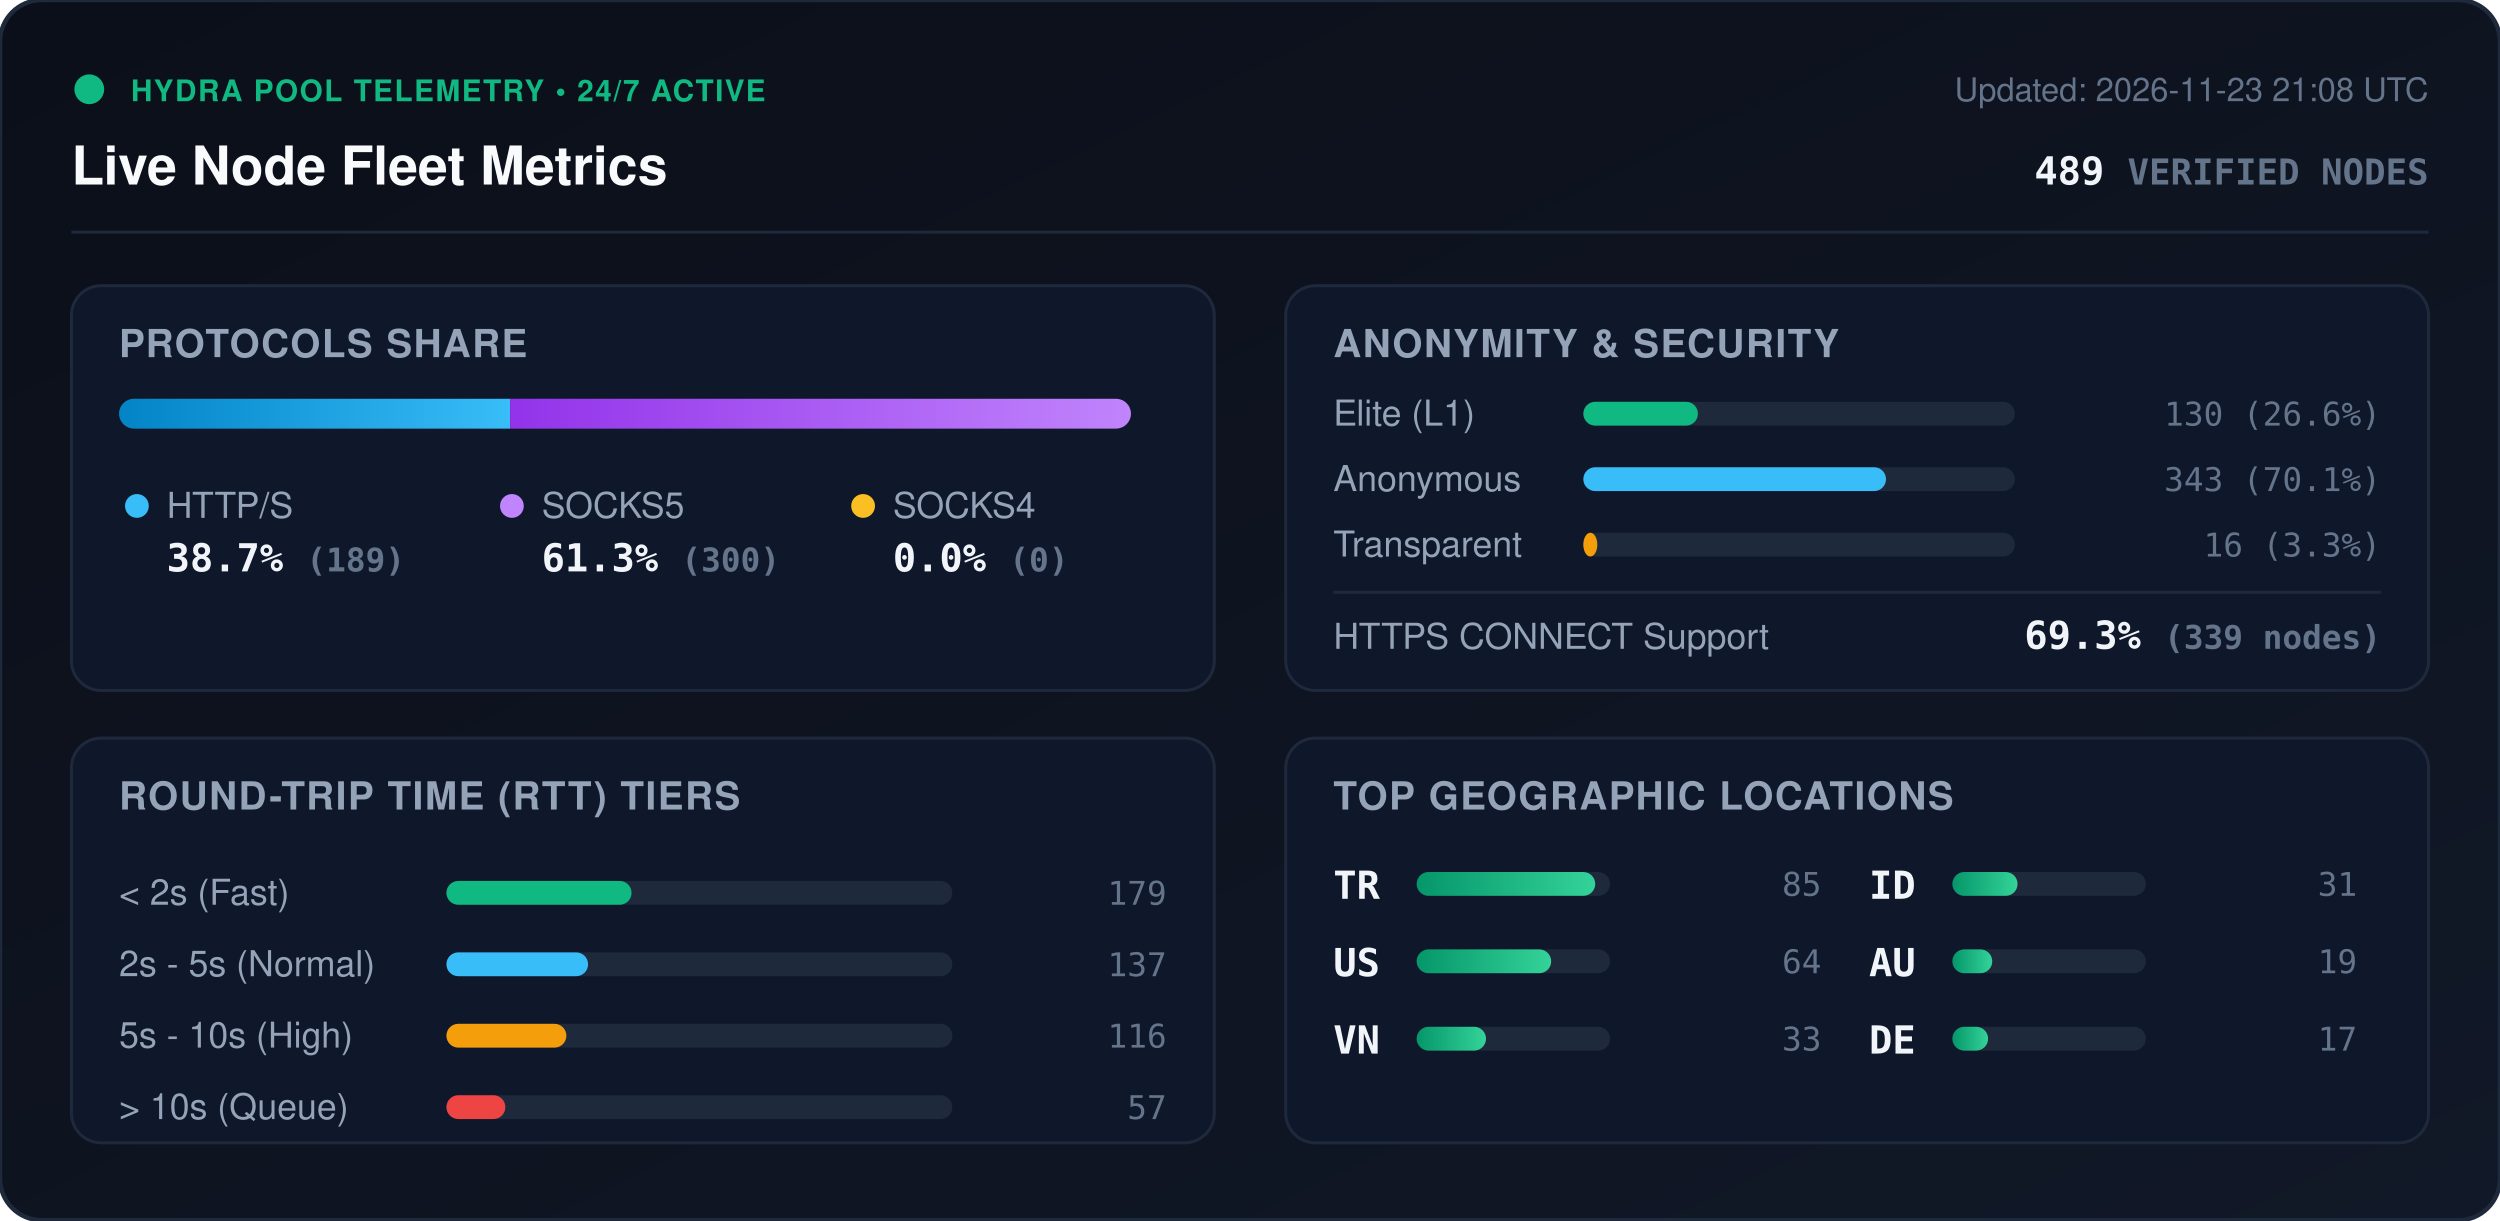
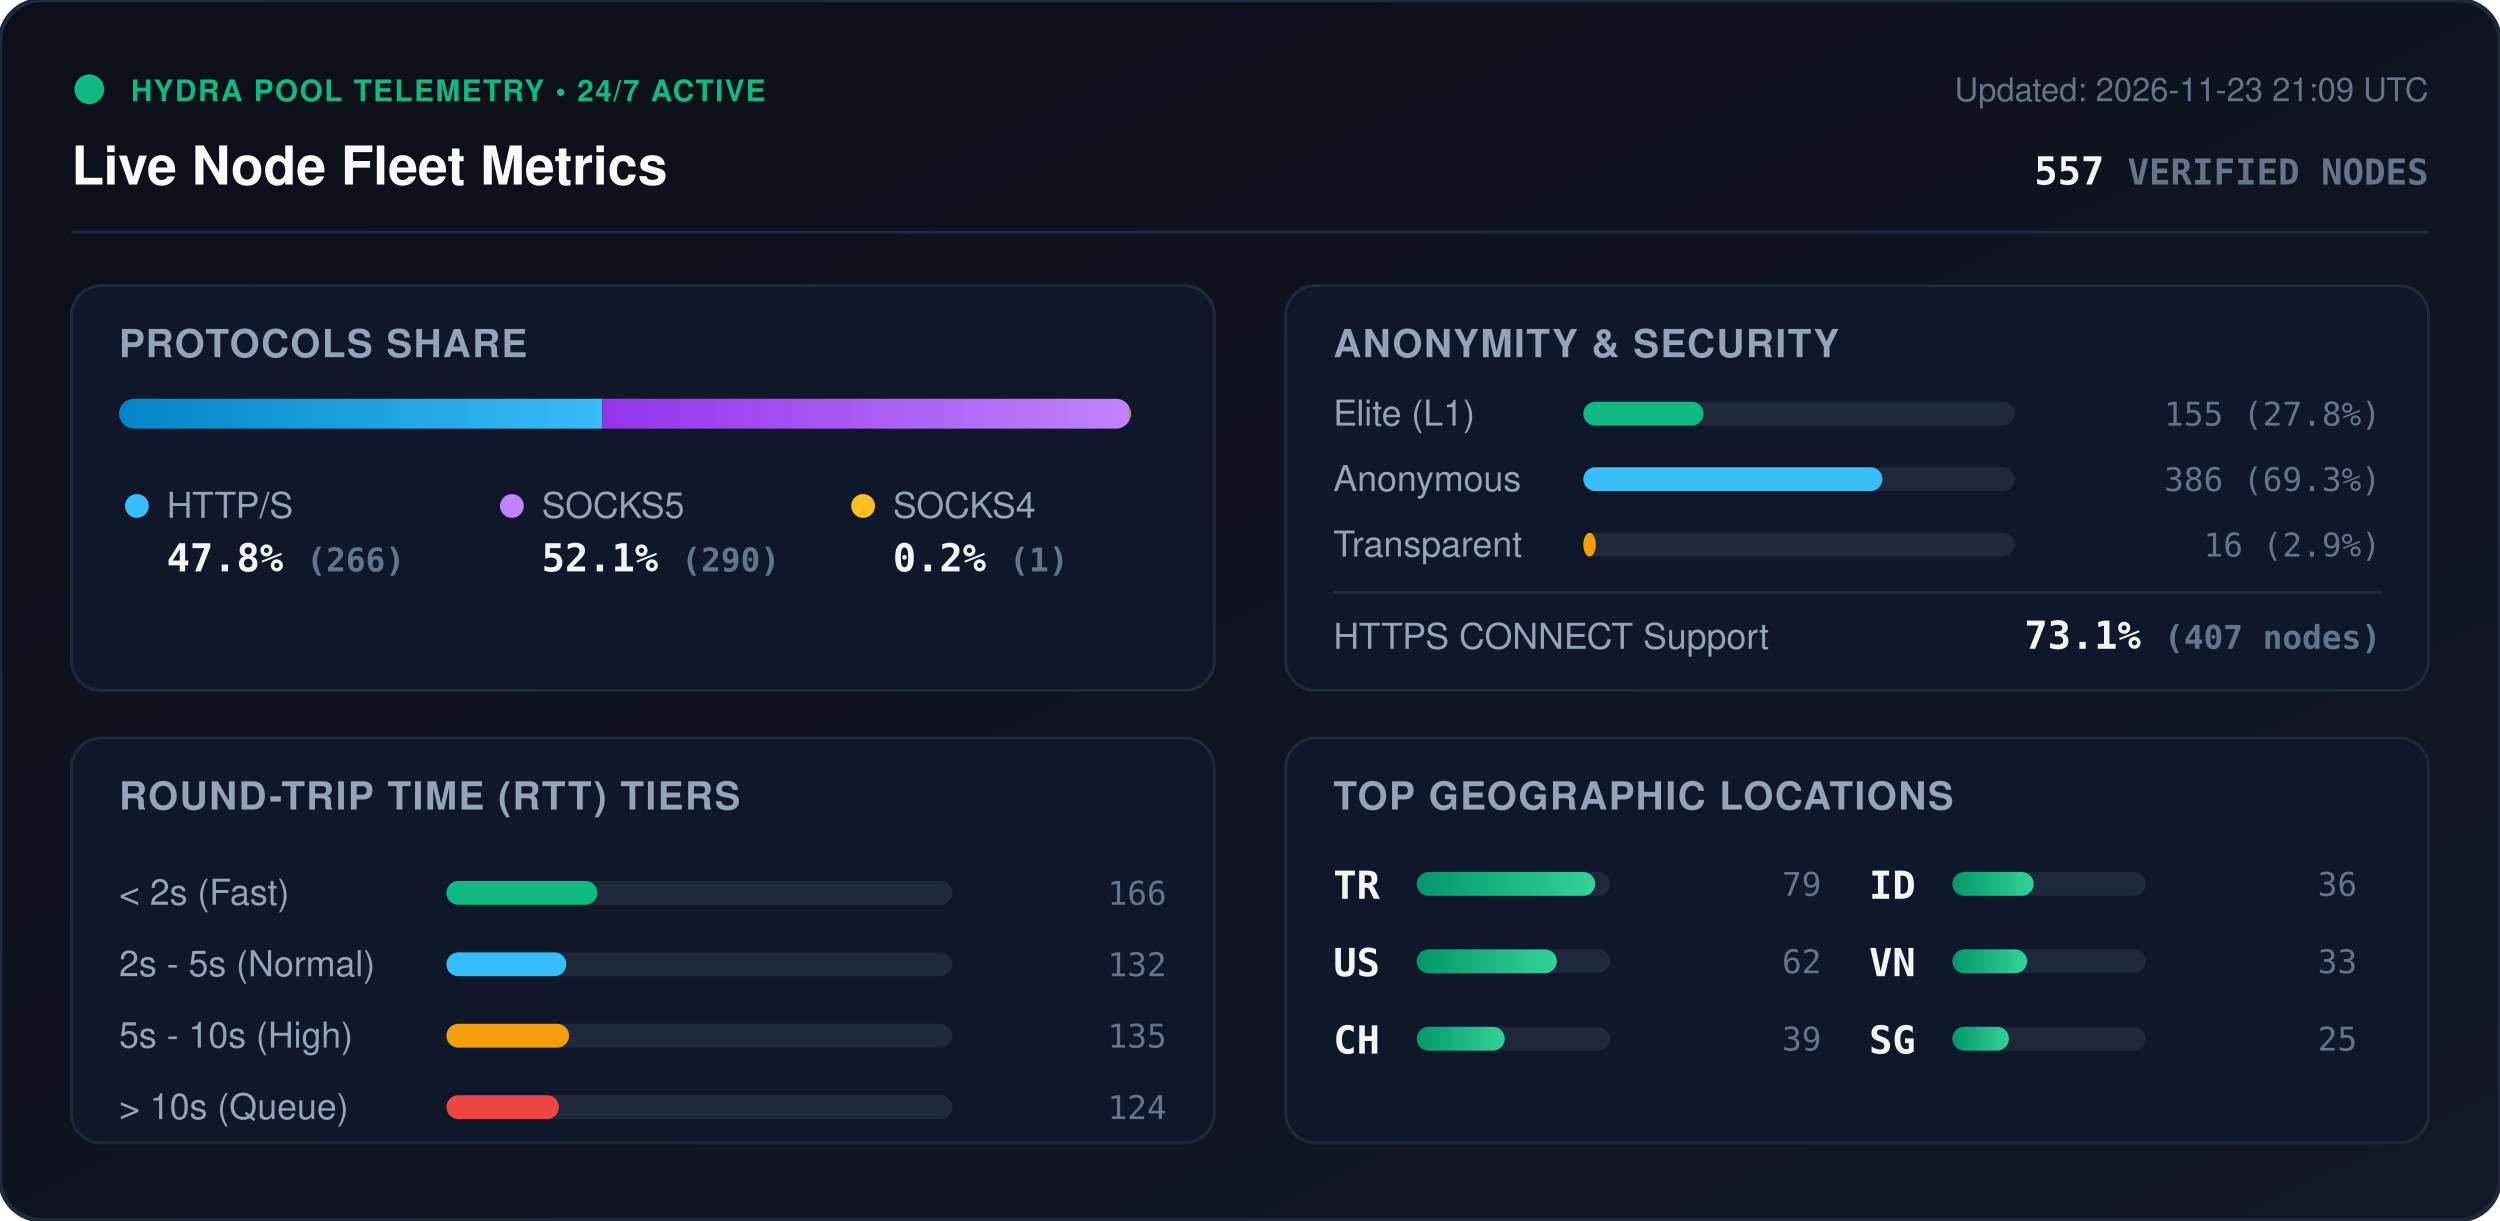
<svg xmlns="http://www.w3.org/2000/svg" viewBox="0 0 840 410" width="840" height="410" style="max-width: 100%; height: auto;">
  <defs>
    <linearGradient id="bg" x1="0%" y1="0%" x2="100%" y2="100%">
      <stop offset="0%" stop-color="#0b0f19" />
      <stop offset="100%" stop-color="#111827" />
    </linearGradient>
    <linearGradient id="bar-http" x1="0%" y1="0%" x2="100%" y2="0%">
      <stop offset="0%" stop-color="#0284c7" />
      <stop offset="100%" stop-color="#38bdf8" />
    </linearGradient>
    <linearGradient id="bar-socks5" x1="0%" y1="0%" x2="100%" y2="0%">
      <stop offset="0%" stop-color="#9333ea" />
      <stop offset="100%" stop-color="#c084fc" />
    </linearGradient>
    <linearGradient id="bar-socks4" x1="0%" y1="0%" x2="100%" y2="0%">
      <stop offset="0%" stop-color="#d97706" />
      <stop offset="100%" stop-color="#fbbf24" />
    </linearGradient>
    <linearGradient id="bar-green" x1="0%" y1="0%" x2="100%" y2="0%">
      <stop offset="0%" stop-color="#059669" />
      <stop offset="100%" stop-color="#34d399" />
    </linearGradient>
    <clipPath id="prog-track-clip">
      <rect width="340.0" height="10" rx="5" />
    </clipPath>
    <style>
      .title { font: 700 18px -apple-system, BlinkMacSystemFont, 'Segoe UI', Helvetica, Arial, sans-serif; fill: #f8fafc; }
      .sub { font: 500 11px -apple-system, BlinkMacSystemFont, 'Segoe UI', Helvetica, Arial, sans-serif; fill: #64748b; }
      .section-hdr { font: 600 13px -apple-system, BlinkMacSystemFont, 'Segoe UI', Helvetica, Arial, sans-serif; fill: #94a3b8; letter-spacing: 0.5px; }
      .metric-val { font: 700 13px -apple-system, BlinkMacSystemFont, 'Segoe UI', Helvetica, Arial, sans-serif; fill: #f1f5f9; }
      .metric-lbl { font: 500 12px -apple-system, BlinkMacSystemFont, 'Segoe UI', Helvetica, Arial, sans-serif; fill: #94a3b8; }
      .badge-txt { font: 700 10px -apple-system, BlinkMacSystemFont, 'Segoe UI', Helvetica, Arial, sans-serif; fill: #10b981; letter-spacing: 0.5px; }
      .mono { font-family: ui-monospace, SFMono-Regular, Menlo, Monaco, Consolas, monospace; }
      .pulse { animation: beacon 2s infinite ease-in-out; }
      @keyframes beacon { 0%, 100% { opacity: 1; } 50% { opacity: 0.35; } }
    </style>
  </defs>
  <rect width="840" height="410" rx="14" fill="url(#bg)" stroke="#1e293b" stroke-width="1.5" />
  <g transform="translate(24, 24)">
    <circle cx="6" cy="6" r="5" fill="#10b981" class="pulse" />
    <text x="20" y="10" class="badge-txt">HYDRA POOL TELEMETRY • 24/7 ACTIVE</text>
    <text x="0" y="38" class="title">Live Node Fleet Metrics</text>
-     <text x="792" y="10" text-anchor="end" class="sub">Updated: 2026-11-23 21:08 UTC</text>
-     <text x="792" y="38" text-anchor="end" class="metric-val mono" fill="#38bdf8">489 <tspan font-size="12" fill="#64748b">VERIFIED NODES</tspan>
+     <text x="792" y="10" text-anchor="end" class="sub">Updated: 2026-11-23 21:09 UTC</text>
+     <text x="792" y="38" text-anchor="end" class="metric-val mono" fill="#38bdf8">557 <tspan font-size="12" fill="#64748b">VERIFIED NODES</tspan>
    </text>
  </g>
  <line x1="24" y1="78" x2="816" y2="78" stroke="#1e293b" stroke-width="1" />
  <g transform="translate(24, 96)">
    <rect width="384" height="136" rx="10" fill="#0f172a" stroke="#1e293b" />
    <text x="16" y="24" class="section-hdr">PROTOCOLS SHARE</text>
    <g transform="translate(16, 38)">
      <rect width="340.0" height="10" rx="5" fill="#1e293b" />
      <g clip-path="url(#prog-track-clip)">
-         <rect x="0" width="131.4" height="10" fill="url(#bar-http)" />
-         <rect x="131.4" width="208.6" height="10" fill="url(#bar-socks5)" />
-         <rect x="340.0" width="0.0" height="10" fill="url(#bar-socks4)" />
+         <rect x="0" width="162.4" height="10" fill="url(#bar-http)" />
+         <rect x="162.4" width="177.0" height="10" fill="url(#bar-socks5)" />
+         <rect x="339.4" width="0.6" height="10" fill="url(#bar-socks4)" />
      </g>
    </g>
    <g transform="translate(16, 68)">
      <circle cx="6" cy="6" r="4" fill="#38bdf8" />
      <text x="16" y="10" class="metric-lbl">HTTP/S</text>
-       <text x="16" y="28" class="metric-val mono">38.7% <tspan font-size="11" fill="#64748b">(189)</tspan>
+       <text x="16" y="28" class="metric-val mono">47.8% <tspan font-size="11" fill="#64748b">(266)</tspan>
      </text>
      <circle cx="132" cy="6" r="4" fill="#c084fc" />
      <text x="142" y="10" class="metric-lbl">SOCKS5</text>
-       <text x="142" y="28" class="metric-val mono">61.3% <tspan font-size="11" fill="#64748b">(300)</tspan>
+       <text x="142" y="28" class="metric-val mono">52.1% <tspan font-size="11" fill="#64748b">(290)</tspan>
      </text>
      <circle cx="250" cy="6" r="4" fill="#fbbf24" />
      <text x="260" y="10" class="metric-lbl">SOCKS4</text>
-       <text x="260" y="28" class="metric-val mono">0.0% <tspan font-size="11" fill="#64748b">(0)</tspan>
+       <text x="260" y="28" class="metric-val mono">0.2% <tspan font-size="11" fill="#64748b">(1)</tspan>
      </text>
    </g>
  </g>
  <g transform="translate(432, 96)">
    <rect width="384" height="136" rx="10" fill="#0f172a" stroke="#1e293b" />
    <text x="16" y="24" class="section-hdr">ANONYMITY &amp; SECURITY</text>
    <text x="16" y="47" class="metric-lbl">Elite (L1)</text>
    <rect x="100" y="39" width="145.0" height="8" rx="4" fill="#1e293b" />
-     <rect x="100" y="39" width="38.5" height="8" rx="4" fill="#10b981" />
-     <text x="368" y="47" text-anchor="end" class="mono sub" fill="#e2e8f0">130 (26.6%)</text>
+     <rect x="100" y="39" width="40.4" height="8" rx="4" fill="#10b981" />
+     <text x="368" y="47" text-anchor="end" class="mono sub" fill="#e2e8f0">155 (27.8%)</text>
    <text x="16" y="69" class="metric-lbl">Anonymous</text>
    <rect x="100" y="61" width="145.0" height="8" rx="4" fill="#1e293b" />
-     <rect x="100" y="61" width="101.7" height="8" rx="4" fill="#38bdf8" />
-     <text x="368" y="69" text-anchor="end" class="mono sub" fill="#e2e8f0">343 (70.1%)</text>
+     <rect x="100" y="61" width="100.5" height="8" rx="4" fill="#38bdf8" />
+     <text x="368" y="69" text-anchor="end" class="mono sub" fill="#e2e8f0">386 (69.3%)</text>
    <text x="16" y="91" class="metric-lbl">Transparent</text>
    <rect x="100" y="83" width="145.0" height="8" rx="4" fill="#1e293b" />
-     <rect x="100" y="83" width="4.7" height="8" rx="4" fill="#f59e0b" />
-     <text x="368" y="91" text-anchor="end" class="mono sub" fill="#e2e8f0">16 (3.3%)</text>
+     <rect x="100" y="83" width="4.2" height="8" rx="4" fill="#f59e0b" />
+     <text x="368" y="91" text-anchor="end" class="mono sub" fill="#e2e8f0">16 (2.9%)</text>
    <line x1="16" y1="103" x2="368" y2="103" stroke="#1e293b" stroke-width="1" />
    <text x="16" y="122" class="metric-lbl">HTTPS CONNECT Support</text>
-     <text x="368" y="122" text-anchor="end" class="metric-val mono" fill="#34d399">69.3% <tspan font-size="11" fill="#64748b">(339 nodes)</tspan>
+     <text x="368" y="122" text-anchor="end" class="metric-val mono" fill="#34d399">73.1% <tspan font-size="11" fill="#64748b">(407 nodes)</tspan>
    </text>
  </g>
  <g transform="translate(24, 248)">
    <rect width="384" height="136" rx="10" fill="#0f172a" stroke="#1e293b" />
    <text x="16" y="24" class="section-hdr">ROUND-TRIP TIME (RTT) TIERS</text>
    <g transform="translate(16, 42)">
      <text x="0" y="14" class="metric-lbl">&lt; 2s (Fast)</text>
      <rect x="110" y="6" width="170" height="8" rx="4" fill="#1e293b" />
-       <rect x="110" y="6" width="62.2" height="8" rx="4" fill="#10b981" />
-       <text x="352" y="14" text-anchor="end" class="mono sub">179</text>
+       <rect x="110" y="6" width="50.7" height="8" rx="4" fill="#10b981" />
+       <text x="352" y="14" text-anchor="end" class="mono sub">166</text>
      <text x="0" y="38" class="metric-lbl">2s - 5s (Normal)</text>
      <rect x="110" y="30" width="170" height="8" rx="4" fill="#1e293b" />
-       <rect x="110" y="30" width="47.6" height="8" rx="4" fill="#38bdf8" />
-       <text x="352" y="38" text-anchor="end" class="mono sub">137</text>
+       <rect x="110" y="30" width="40.3" height="8" rx="4" fill="#38bdf8" />
+       <text x="352" y="38" text-anchor="end" class="mono sub">132</text>
      <text x="0" y="62" class="metric-lbl">5s - 10s (High)</text>
      <rect x="110" y="54" width="170" height="8" rx="4" fill="#1e293b" />
-       <rect x="110" y="54" width="40.3" height="8" rx="4" fill="#f59e0b" />
-       <text x="352" y="62" text-anchor="end" class="mono sub">116</text>
+       <rect x="110" y="54" width="41.2" height="8" rx="4" fill="#f59e0b" />
+       <text x="352" y="62" text-anchor="end" class="mono sub">135</text>
      <text x="0" y="86" class="metric-lbl">&gt; 10s (Queue)</text>
      <rect x="110" y="78" width="170" height="8" rx="4" fill="#1e293b" />
-       <rect x="110" y="78" width="19.8" height="8" rx="4" fill="#ef4444" />
-       <text x="352" y="86" text-anchor="end" class="mono sub">57</text>
+       <rect x="110" y="78" width="37.8" height="8" rx="4" fill="#ef4444" />
+       <text x="352" y="86" text-anchor="end" class="mono sub">124</text>
    </g>
  </g>
  <g transform="translate(432, 248)">
    <rect width="384" height="136" rx="10" fill="#0f172a" stroke="#1e293b" />
    <text x="16" y="24" class="section-hdr">TOP GEOGRAPHIC LOCATIONS</text>
    <g transform="translate(16, 42)">
      <g transform="translate(0, 0)">
        <text x="0" y="12" class="mono metric-val" font-size="12">TR</text>
        <rect x="28" y="3" width="65" height="8" rx="4" fill="#1e293b" />
        <rect x="28" y="3" width="60.0" height="8" rx="4" fill="url(#bar-green)" />
-         <text x="164" y="11" text-anchor="end" class="mono sub">85</text>
+         <text x="164" y="11" text-anchor="end" class="mono sub">79</text>
      </g>
      <g transform="translate(0, 26)">
        <text x="0" y="12" class="mono metric-val" font-size="12">US</text>
        <rect x="28" y="3" width="65" height="8" rx="4" fill="#1e293b" />
-         <rect x="28" y="3" width="45.2" height="8" rx="4" fill="url(#bar-green)" />
-         <text x="164" y="11" text-anchor="end" class="mono sub">64</text>
+         <rect x="28" y="3" width="47.1" height="8" rx="4" fill="url(#bar-green)" />
+         <text x="164" y="11" text-anchor="end" class="mono sub">62</text>
      </g>
      <g transform="translate(0, 52)">
-         <text x="0" y="12" class="mono metric-val" font-size="12">VN</text>
+         <text x="0" y="12" class="mono metric-val" font-size="12">CH</text>
        <rect x="28" y="3" width="65" height="8" rx="4" fill="#1e293b" />
-         <rect x="28" y="3" width="23.3" height="8" rx="4" fill="url(#bar-green)" />
-         <text x="164" y="11" text-anchor="end" class="mono sub">33</text>
+         <rect x="28" y="3" width="29.6" height="8" rx="4" fill="url(#bar-green)" />
+         <text x="164" y="11" text-anchor="end" class="mono sub">39</text>
      </g>
      <g transform="translate(180, 0)">
        <text x="0" y="12" class="mono metric-val" font-size="12">ID</text>
        <rect x="28" y="3" width="65" height="8" rx="4" fill="#1e293b" />
-         <rect x="28" y="3" width="21.9" height="8" rx="4" fill="url(#bar-green)" />
-         <text x="164" y="11" text-anchor="end" class="mono sub">31</text>
+         <rect x="28" y="3" width="27.3" height="8" rx="4" fill="url(#bar-green)" />
+         <text x="164" y="11" text-anchor="end" class="mono sub">36</text>
      </g>
      <g transform="translate(180, 26)">
-         <text x="0" y="12" class="mono metric-val" font-size="12">AU</text>
+         <text x="0" y="12" class="mono metric-val" font-size="12">VN</text>
        <rect x="28" y="3" width="65" height="8" rx="4" fill="#1e293b" />
-         <rect x="28" y="3" width="13.4" height="8" rx="4" fill="url(#bar-green)" />
-         <text x="164" y="11" text-anchor="end" class="mono sub">19</text>
+         <rect x="28" y="3" width="25.1" height="8" rx="4" fill="url(#bar-green)" />
+         <text x="164" y="11" text-anchor="end" class="mono sub">33</text>
      </g>
      <g transform="translate(180, 52)">
-         <text x="0" y="12" class="mono metric-val" font-size="12">DE</text>
+         <text x="0" y="12" class="mono metric-val" font-size="12">SG</text>
        <rect x="28" y="3" width="65" height="8" rx="4" fill="#1e293b" />
-         <rect x="28" y="3" width="12.0" height="8" rx="4" fill="url(#bar-green)" />
-         <text x="164" y="11" text-anchor="end" class="mono sub">17</text>
+         <rect x="28" y="3" width="19.0" height="8" rx="4" fill="url(#bar-green)" />
+         <text x="164" y="11" text-anchor="end" class="mono sub">25</text>
      </g>
    </g>
  </g>
</svg>
